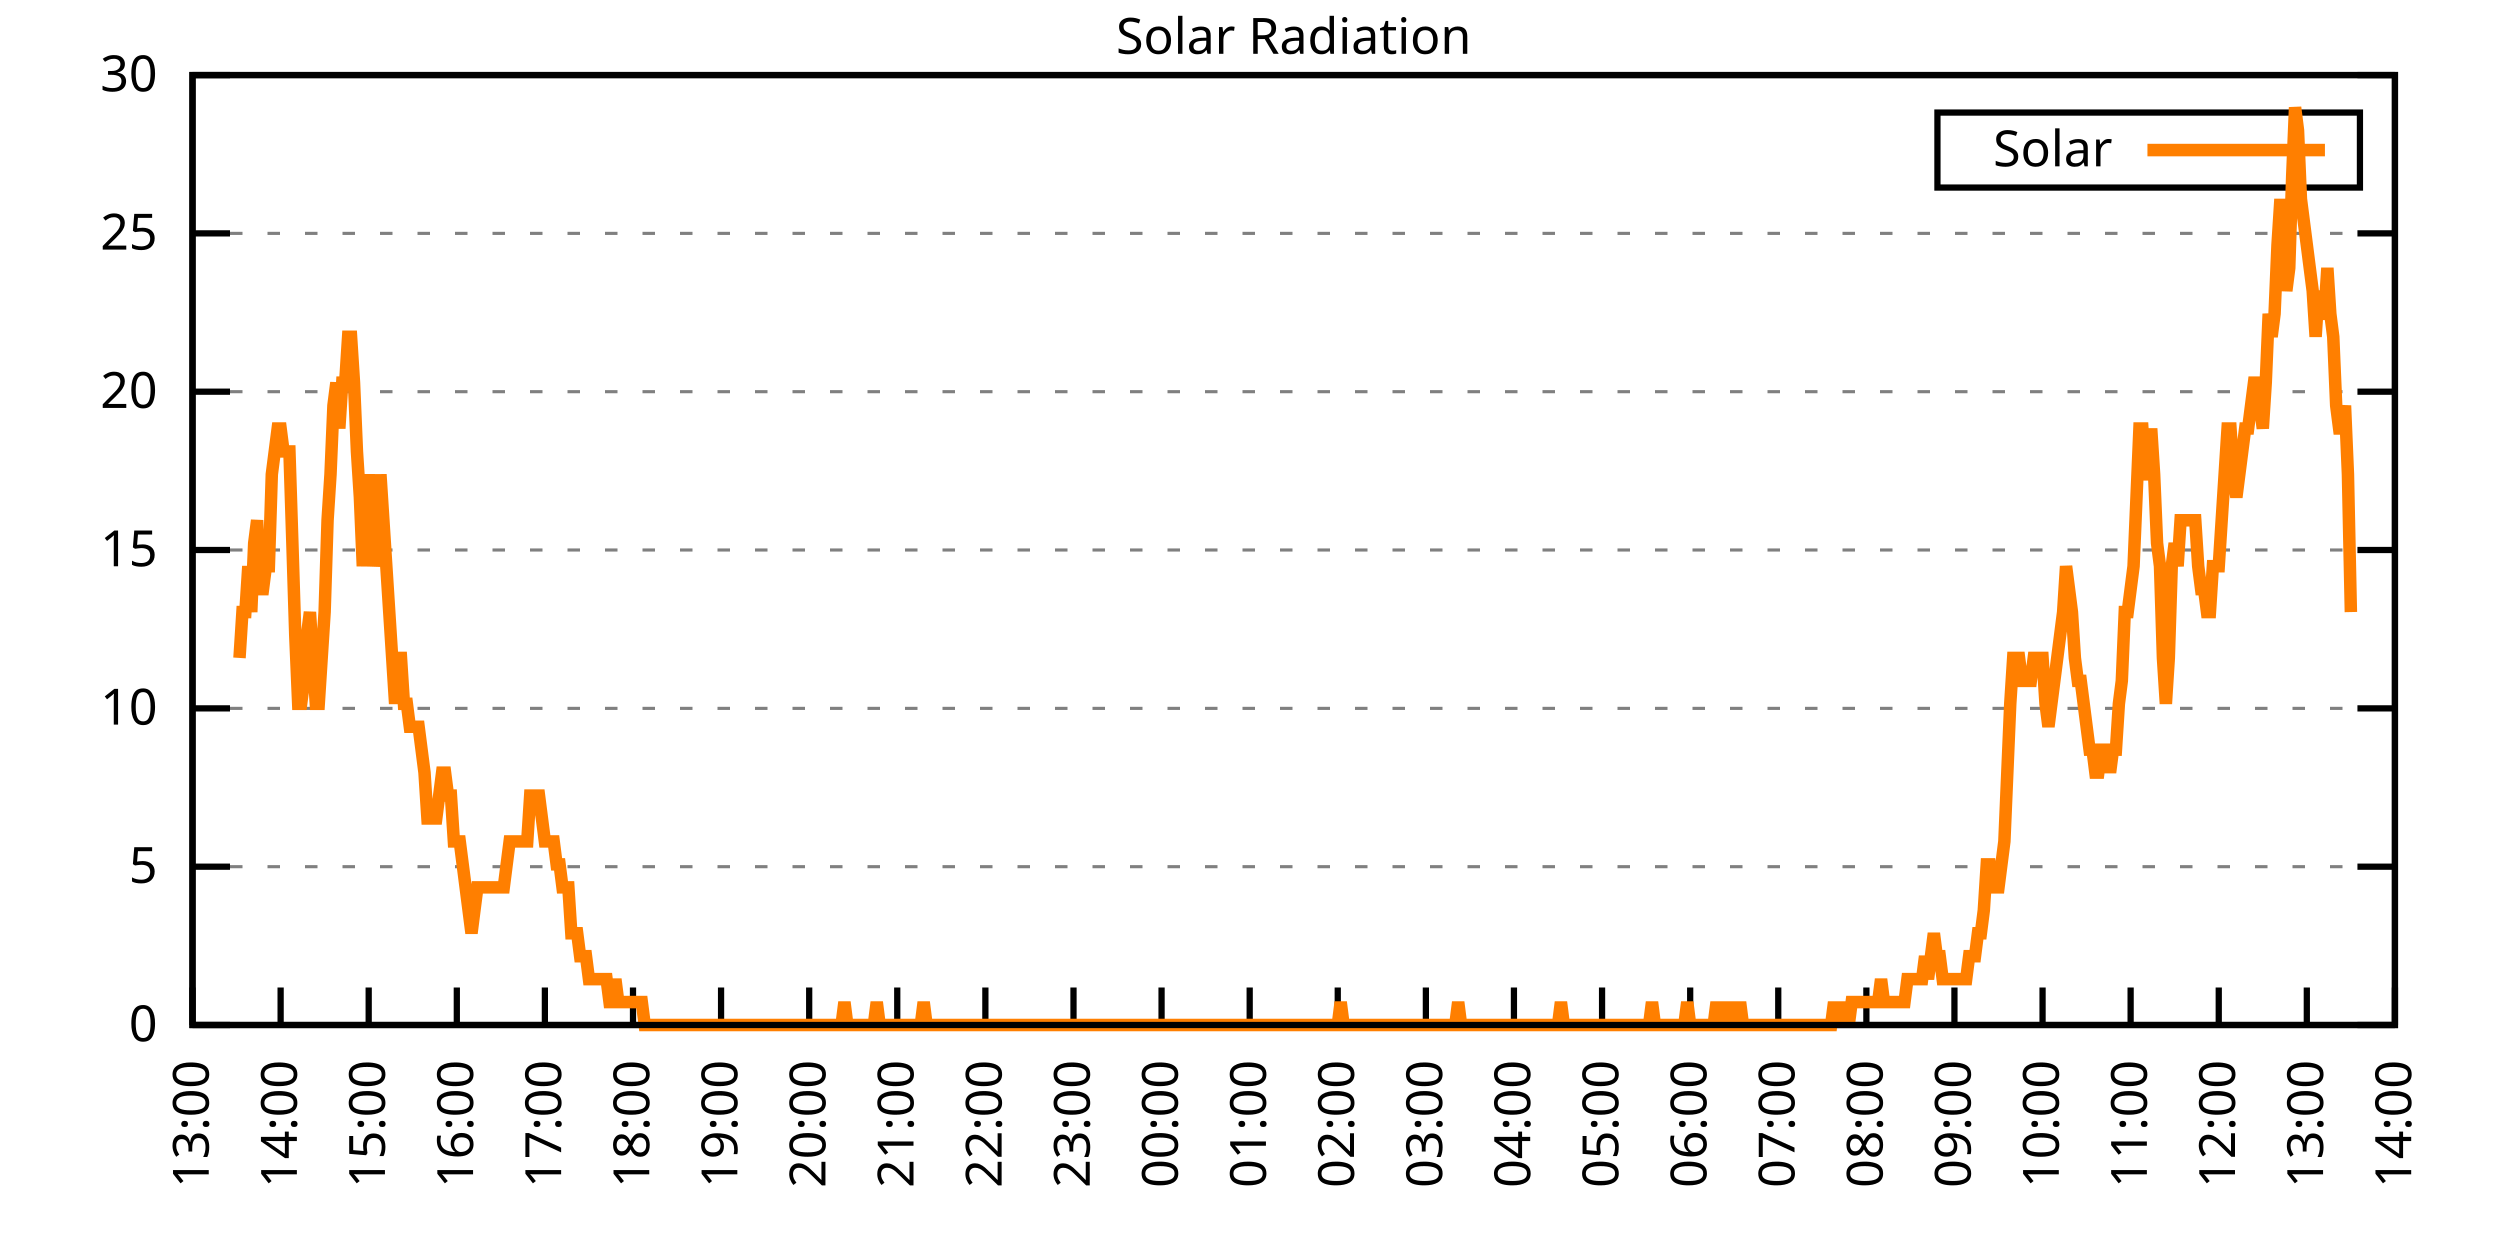
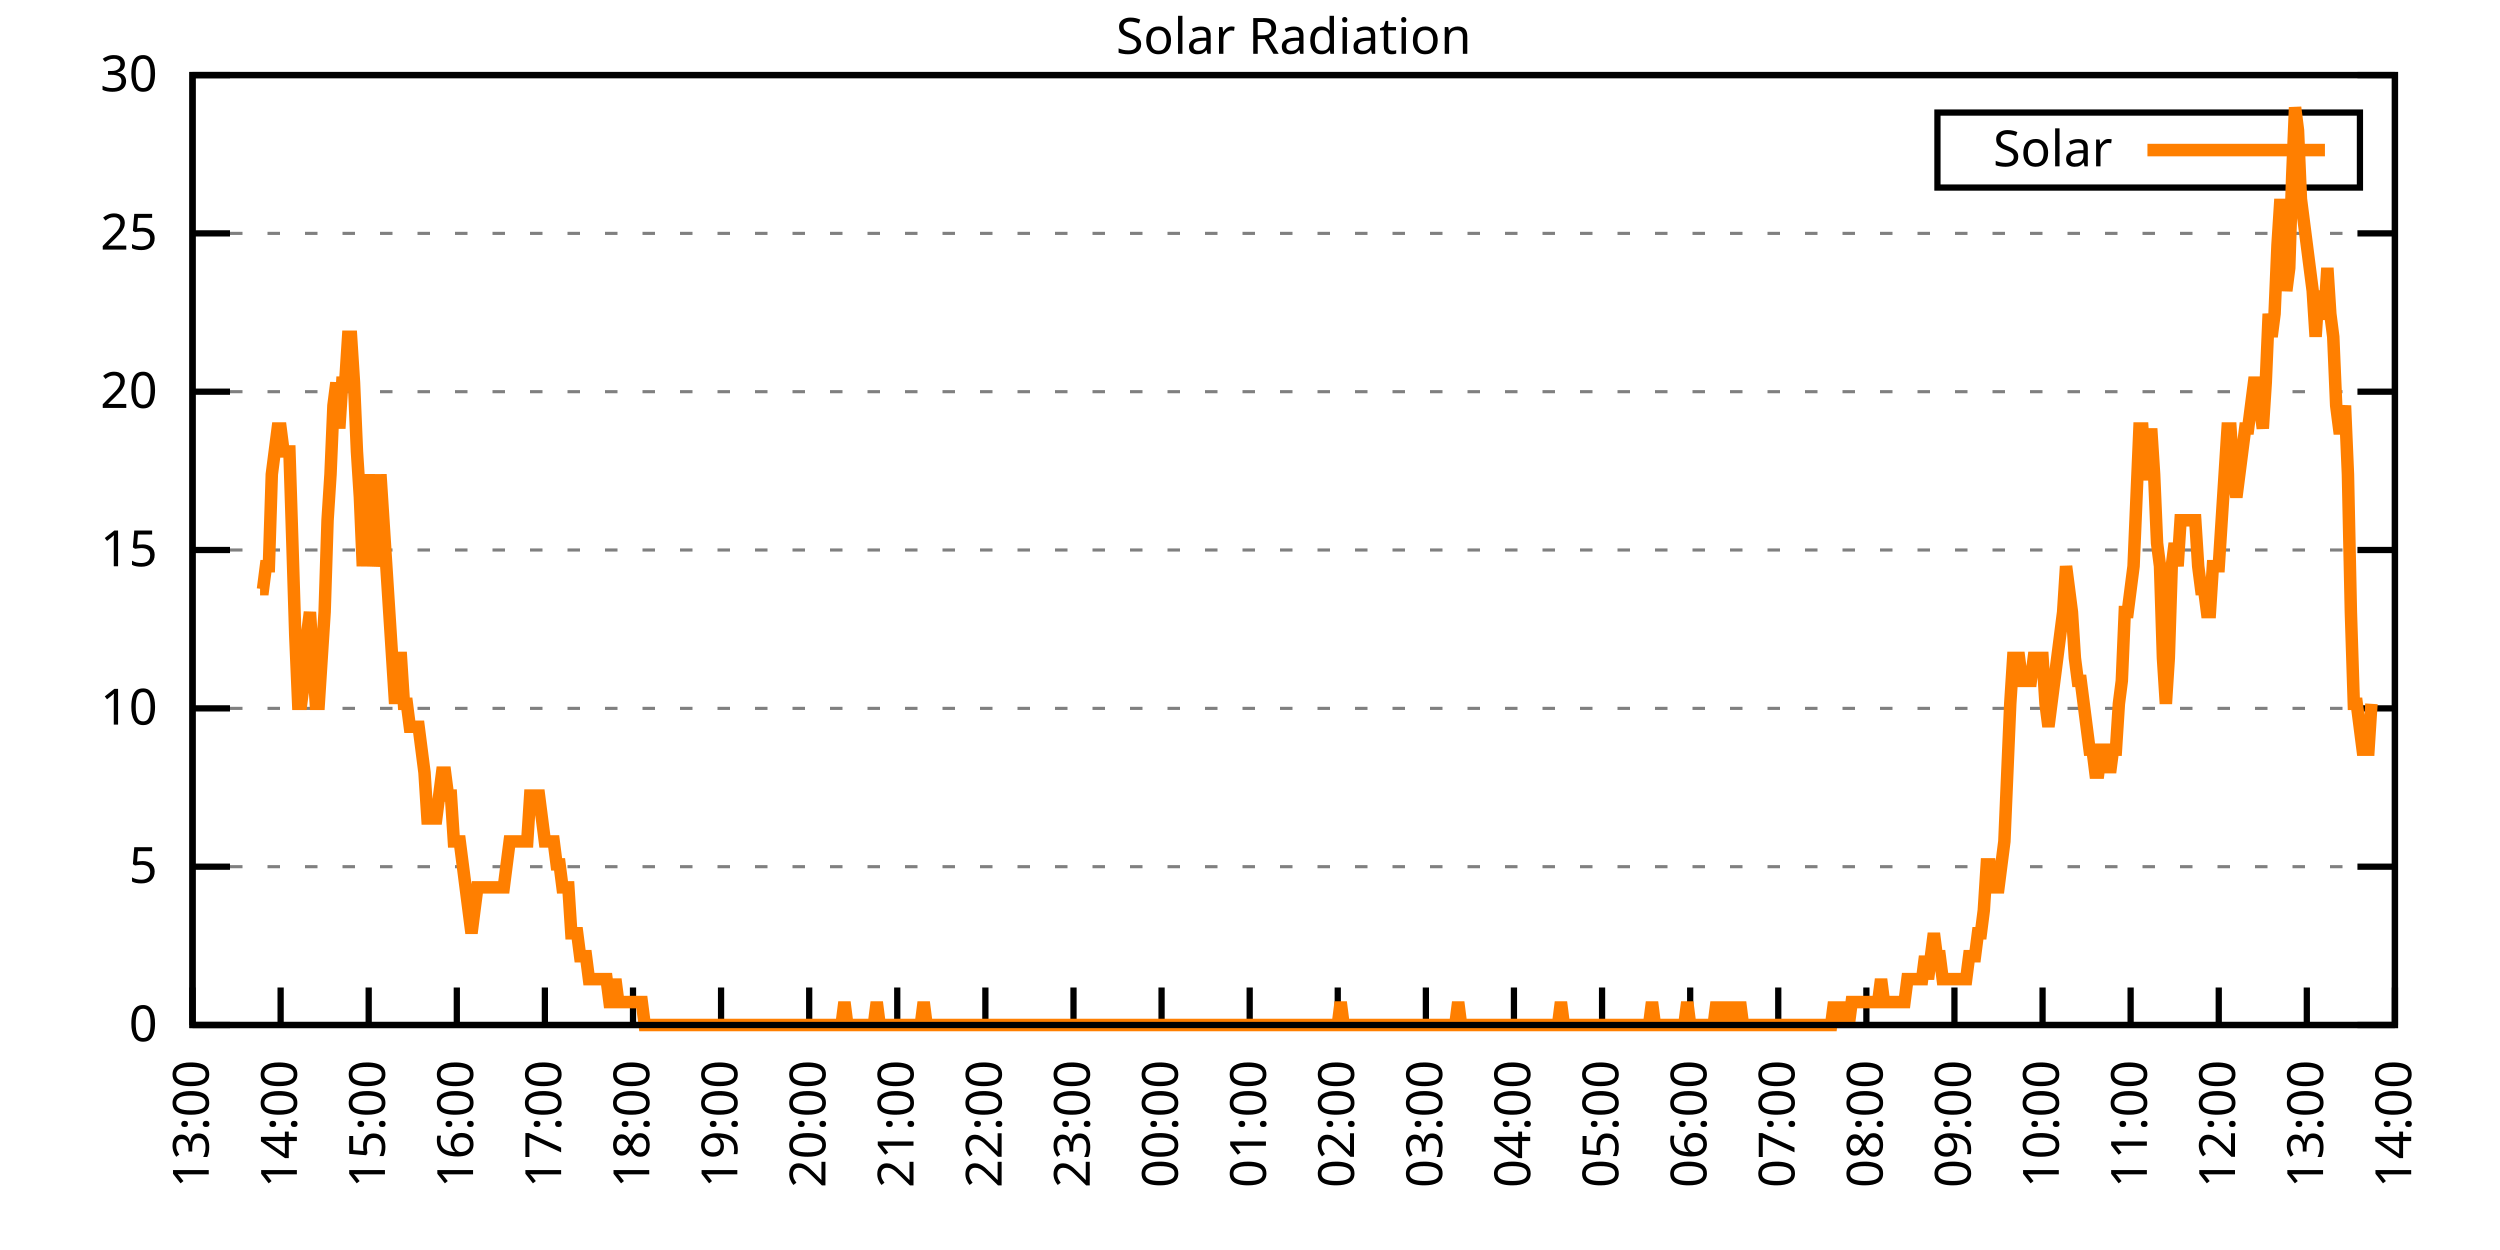
<svg xmlns="http://www.w3.org/2000/svg" xmlns:xlink="http://www.w3.org/1999/xlink" width="400" height="200" viewBox="0 0 400 200">
  <g id="gnuplot_canvas">
    <rect x="0" y="0" width="400" height="200" fill="none" />
    <defs>
      <circle id="gpDot" r="0.5" stroke-width="0.5" stroke="currentColor" />
      <path id="gpPt0" stroke-width="0.333" stroke="currentColor" d="M-1,0 h2 M0,-1 v2" />
      <path id="gpPt1" stroke-width="0.333" stroke="currentColor" d="M-1,-1 L1,1 M1,-1 L-1,1" />
      <path id="gpPt2" stroke-width="0.333" stroke="currentColor" d="M-1,0 L1,0 M0,-1 L0,1 M-1,-1 L1,1 M-1,1 L1,-1" />
      <rect id="gpPt3" stroke-width="0.333" stroke="currentColor" x="-1" y="-1" width="2" height="2" />
      <rect id="gpPt4" stroke-width="0.333" stroke="currentColor" fill="currentColor" x="-1" y="-1" width="2" height="2" />
      <circle id="gpPt5" stroke-width="0.333" stroke="currentColor" cx="0" cy="0" r="1" />
      <use xlink:href="#gpPt5" id="gpPt6" fill="currentColor" stroke="none" />
      <path id="gpPt7" stroke-width="0.333" stroke="currentColor" d="M0,-1.33 L-1.33,0.67 L1.33,0.67 z" />
      <use xlink:href="#gpPt7" id="gpPt8" fill="currentColor" stroke="none" />
      <use xlink:href="#gpPt7" id="gpPt9" stroke="currentColor" transform="rotate(180)" />
      <use xlink:href="#gpPt9" id="gpPt10" fill="currentColor" stroke="none" />
      <use xlink:href="#gpPt3" id="gpPt11" stroke="currentColor" transform="rotate(45)" />
      <use xlink:href="#gpPt11" id="gpPt12" fill="currentColor" stroke="none" />
      <path id="gpPt13" stroke-width="0.333" stroke="currentColor" d="M0,1.330 L1.265,0.411 L0.782,-1.067 L-0.782,-1.076 L-1.265,0.411 z" />
      <use xlink:href="#gpPt13" id="gpPt14" fill="currentColor" stroke="none" />
      <filter id="textbox" filterUnits="objectBoundingBox" x="0" y="0" height="1" width="1">
        <feFlood flood-color="white" flood-opacity="1" result="bgnd" />
        <feComposite in="SourceGraphic" in2="bgnd" operator="atop" />
      </filter>
      <filter id="greybox" filterUnits="objectBoundingBox" x="0" y="0" height="1" width="1">
        <feFlood flood-color="lightgrey" flood-opacity="1" result="grey" />
        <feComposite in="SourceGraphic" in2="grey" operator="atop" />
      </filter>
    </defs>
    <g fill="none" color="white" stroke="currentColor" stroke-width="1.00" stroke-linecap="butt" stroke-linejoin="miter">
</g>
    <g fill="none" color="black" stroke="currentColor" stroke-width="1.00" stroke-linecap="butt" stroke-linejoin="miter">
      <g stroke="none" shape-rendering="crispEdges">
        <polygon fill="rgb(255, 255, 255)" points="30.80,164.00 383.18,164.00 383.18,12.02 30.80,12.02 " />
      </g>
    </g>
    <g fill="none" color="black" stroke="currentColor" stroke-width="1.00" stroke-linecap="butt" stroke-linejoin="miter">
</g>
    <g fill="none" color="black" stroke="black" stroke-width="0.50" stroke-linecap="butt" stroke-linejoin="miter">
</g>
    <g fill="none" color="gray" stroke="currentColor" stroke-width="0.50" stroke-linecap="butt" stroke-linejoin="miter">
      <path stroke="gray" stroke-dasharray="2,4" class="gridline" d="M30.80,164.00 L383.19,164.00  " />
    </g>
    <g fill="none" color="gray" stroke="gray" stroke-width="1.00" stroke-linecap="butt" stroke-linejoin="miter">
</g>
    <g fill="none" color="black" stroke="currentColor" stroke-width="1.00" stroke-linecap="butt" stroke-linejoin="miter">
      <path stroke="black" d="M30.80,164.00 L36.80,164.00 M383.19,164.00 L377.19,164.00  " />
      <g transform="translate(25.20,166.60)" stroke="none" fill="black" font-family="Sans" font-size="8.00" text-anchor="end">
        <text>
          <tspan font-family="Sans"> 0</tspan>
        </text>
      </g>
    </g>
    <g fill="none" color="black" stroke="currentColor" stroke-width="1.00" stroke-linecap="butt" stroke-linejoin="miter">
</g>
    <g fill="none" color="black" stroke="black" stroke-width="0.50" stroke-linecap="butt" stroke-linejoin="miter">
</g>
    <g fill="none" color="gray" stroke="currentColor" stroke-width="0.50" stroke-linecap="butt" stroke-linejoin="miter">
      <path stroke="gray" stroke-dasharray="2,4" class="gridline" d="M30.80,138.67 L383.19,138.67  " />
    </g>
    <g fill="none" color="gray" stroke="gray" stroke-width="1.00" stroke-linecap="butt" stroke-linejoin="miter">
</g>
    <g fill="none" color="black" stroke="currentColor" stroke-width="1.00" stroke-linecap="butt" stroke-linejoin="miter">
      <path stroke="black" d="M30.80,138.67 L36.80,138.67 M383.19,138.67 L377.19,138.67  " />
      <g transform="translate(25.20,141.27)" stroke="none" fill="black" font-family="Sans" font-size="8.00" text-anchor="end">
        <text>
          <tspan font-family="Sans"> 5</tspan>
        </text>
      </g>
    </g>
    <g fill="none" color="black" stroke="currentColor" stroke-width="1.00" stroke-linecap="butt" stroke-linejoin="miter">
</g>
    <g fill="none" color="black" stroke="black" stroke-width="0.50" stroke-linecap="butt" stroke-linejoin="miter">
</g>
    <g fill="none" color="gray" stroke="currentColor" stroke-width="0.50" stroke-linecap="butt" stroke-linejoin="miter">
      <path stroke="gray" stroke-dasharray="2,4" class="gridline" d="M30.80,113.34 L383.19,113.34  " />
    </g>
    <g fill="none" color="gray" stroke="gray" stroke-width="1.00" stroke-linecap="butt" stroke-linejoin="miter">
</g>
    <g fill="none" color="black" stroke="currentColor" stroke-width="1.00" stroke-linecap="butt" stroke-linejoin="miter">
      <path stroke="black" d="M30.80,113.34 L36.80,113.34 M383.19,113.34 L377.19,113.34  " />
      <g transform="translate(25.20,115.94)" stroke="none" fill="black" font-family="Sans" font-size="8.00" text-anchor="end">
        <text>
          <tspan font-family="Sans"> 10</tspan>
        </text>
      </g>
    </g>
    <g fill="none" color="black" stroke="currentColor" stroke-width="1.00" stroke-linecap="butt" stroke-linejoin="miter">
</g>
    <g fill="none" color="black" stroke="black" stroke-width="0.50" stroke-linecap="butt" stroke-linejoin="miter">
</g>
    <g fill="none" color="gray" stroke="currentColor" stroke-width="0.50" stroke-linecap="butt" stroke-linejoin="miter">
      <path stroke="gray" stroke-dasharray="2,4" class="gridline" d="M30.80,88.00 L383.19,88.00  " />
    </g>
    <g fill="none" color="gray" stroke="gray" stroke-width="1.00" stroke-linecap="butt" stroke-linejoin="miter">
</g>
    <g fill="none" color="black" stroke="currentColor" stroke-width="1.00" stroke-linecap="butt" stroke-linejoin="miter">
      <path stroke="black" d="M30.80,88.00 L36.80,88.00 M383.19,88.00 L377.19,88.00  " />
      <g transform="translate(25.20,90.60)" stroke="none" fill="black" font-family="Sans" font-size="8.00" text-anchor="end">
        <text>
          <tspan font-family="Sans"> 15</tspan>
        </text>
      </g>
    </g>
    <g fill="none" color="black" stroke="currentColor" stroke-width="1.00" stroke-linecap="butt" stroke-linejoin="miter">
</g>
    <g fill="none" color="black" stroke="black" stroke-width="0.50" stroke-linecap="butt" stroke-linejoin="miter">
</g>
    <g fill="none" color="gray" stroke="currentColor" stroke-width="0.50" stroke-linecap="butt" stroke-linejoin="miter">
      <path stroke="gray" stroke-dasharray="2,4" class="gridline" d="M30.80,62.67 L383.19,62.67  " />
    </g>
    <g fill="none" color="gray" stroke="gray" stroke-width="1.00" stroke-linecap="butt" stroke-linejoin="miter">
</g>
    <g fill="none" color="black" stroke="currentColor" stroke-width="1.00" stroke-linecap="butt" stroke-linejoin="miter">
      <path stroke="black" d="M30.80,62.67 L36.80,62.67 M383.19,62.67 L377.19,62.67  " />
      <g transform="translate(25.20,65.27)" stroke="none" fill="black" font-family="Sans" font-size="8.00" text-anchor="end">
        <text>
          <tspan font-family="Sans"> 20</tspan>
        </text>
      </g>
    </g>
    <g fill="none" color="black" stroke="currentColor" stroke-width="1.00" stroke-linecap="butt" stroke-linejoin="miter">
</g>
    <g fill="none" color="black" stroke="black" stroke-width="0.50" stroke-linecap="butt" stroke-linejoin="miter">
</g>
    <g fill="none" color="gray" stroke="currentColor" stroke-width="0.50" stroke-linecap="butt" stroke-linejoin="miter">
      <path stroke="gray" stroke-dasharray="2,4" class="gridline" d="M30.80,37.34 L383.19,37.34  " />
    </g>
    <g fill="none" color="gray" stroke="gray" stroke-width="1.00" stroke-linecap="butt" stroke-linejoin="miter">
</g>
    <g fill="none" color="black" stroke="currentColor" stroke-width="1.00" stroke-linecap="butt" stroke-linejoin="miter">
      <path stroke="black" d="M30.80,37.34 L36.80,37.34 M383.19,37.34 L377.19,37.34  " />
      <g transform="translate(25.20,39.94)" stroke="none" fill="black" font-family="Sans" font-size="8.00" text-anchor="end">
        <text>
          <tspan font-family="Sans"> 25</tspan>
        </text>
      </g>
    </g>
    <g fill="none" color="black" stroke="currentColor" stroke-width="1.00" stroke-linecap="butt" stroke-linejoin="miter">
</g>
    <g fill="none" color="black" stroke="black" stroke-width="0.50" stroke-linecap="butt" stroke-linejoin="miter">
</g>
    <g fill="none" color="gray" stroke="currentColor" stroke-width="0.50" stroke-linecap="butt" stroke-linejoin="miter">
      <path stroke="gray" stroke-dasharray="2,4" class="gridline" d="M30.80,12.01 L383.19,12.01  " />
    </g>
    <g fill="none" color="gray" stroke="gray" stroke-width="1.00" stroke-linecap="butt" stroke-linejoin="miter">
</g>
    <g fill="none" color="black" stroke="currentColor" stroke-width="1.00" stroke-linecap="butt" stroke-linejoin="miter">
      <path stroke="black" d="M30.80,12.01 L36.80,12.01 M383.19,12.01 L377.19,12.01  " />
      <g transform="translate(25.20,14.61)" stroke="none" fill="black" font-family="Sans" font-size="8.00" text-anchor="end">
        <text>
          <tspan font-family="Sans"> 30</tspan>
        </text>
      </g>
    </g>
    <g fill="none" color="black" stroke="currentColor" stroke-width="1.00" stroke-linecap="butt" stroke-linejoin="miter">
      <path stroke="black" d="M30.80,164.00 L30.80,158.00  " />
      <g transform="translate(33.40,169.60) rotate(270.00)" stroke="none" fill="black" font-family="Sans" font-size="8.00" text-anchor="end">
        <text>
          <tspan font-family="Sans">13:00</tspan>
        </text>
      </g>
    </g>
    <g fill="none" color="black" stroke="currentColor" stroke-width="1.00" stroke-linecap="butt" stroke-linejoin="miter">
      <path stroke="black" d="M44.90,164.00 L44.90,158.00  " />
      <g transform="translate(47.50,169.60) rotate(270.00)" stroke="none" fill="black" font-family="Sans" font-size="8.00" text-anchor="end">
        <text>
          <tspan font-family="Sans">14:00</tspan>
        </text>
      </g>
    </g>
    <g fill="none" color="black" stroke="currentColor" stroke-width="1.00" stroke-linecap="butt" stroke-linejoin="miter">
      <path stroke="black" d="M58.99,164.00 L58.99,158.00  " />
      <g transform="translate(61.59,169.60) rotate(270.00)" stroke="none" fill="black" font-family="Sans" font-size="8.00" text-anchor="end">
        <text>
          <tspan font-family="Sans">15:00</tspan>
        </text>
      </g>
    </g>
    <g fill="none" color="black" stroke="currentColor" stroke-width="1.00" stroke-linecap="butt" stroke-linejoin="miter">
      <path stroke="black" d="M73.09,164.00 L73.09,158.00  " />
      <g transform="translate(75.69,169.60) rotate(270.00)" stroke="none" fill="black" font-family="Sans" font-size="8.00" text-anchor="end">
        <text>
          <tspan font-family="Sans">16:00</tspan>
        </text>
      </g>
    </g>
    <g fill="none" color="black" stroke="currentColor" stroke-width="1.00" stroke-linecap="butt" stroke-linejoin="miter">
      <path stroke="black" d="M87.18,164.00 L87.18,158.00  " />
      <g transform="translate(89.78,169.60) rotate(270.00)" stroke="none" fill="black" font-family="Sans" font-size="8.00" text-anchor="end">
        <text>
          <tspan font-family="Sans">17:00</tspan>
        </text>
      </g>
    </g>
    <g fill="none" color="black" stroke="currentColor" stroke-width="1.00" stroke-linecap="butt" stroke-linejoin="miter">
      <path stroke="black" d="M101.28,164.00 L101.28,158.00  " />
      <g transform="translate(103.88,169.60) rotate(270.00)" stroke="none" fill="black" font-family="Sans" font-size="8.00" text-anchor="end">
        <text>
          <tspan font-family="Sans">18:00</tspan>
        </text>
      </g>
    </g>
    <g fill="none" color="black" stroke="currentColor" stroke-width="1.00" stroke-linecap="butt" stroke-linejoin="miter">
      <path stroke="black" d="M115.37,164.00 L115.37,158.00  " />
      <g transform="translate(117.97,169.60) rotate(270.00)" stroke="none" fill="black" font-family="Sans" font-size="8.00" text-anchor="end">
        <text>
          <tspan font-family="Sans">19:00</tspan>
        </text>
      </g>
    </g>
    <g fill="none" color="black" stroke="currentColor" stroke-width="1.00" stroke-linecap="butt" stroke-linejoin="miter">
      <path stroke="black" d="M129.47,164.00 L129.47,158.00  " />
      <g transform="translate(132.07,169.60) rotate(270.00)" stroke="none" fill="black" font-family="Sans" font-size="8.00" text-anchor="end">
        <text>
          <tspan font-family="Sans">20:00</tspan>
        </text>
      </g>
    </g>
    <g fill="none" color="black" stroke="currentColor" stroke-width="1.00" stroke-linecap="butt" stroke-linejoin="miter">
      <path stroke="black" d="M143.56,164.00 L143.56,158.00  " />
      <g transform="translate(146.16,169.60) rotate(270.00)" stroke="none" fill="black" font-family="Sans" font-size="8.00" text-anchor="end">
        <text>
          <tspan font-family="Sans">21:00</tspan>
        </text>
      </g>
    </g>
    <g fill="none" color="black" stroke="currentColor" stroke-width="1.00" stroke-linecap="butt" stroke-linejoin="miter">
      <path stroke="black" d="M157.66,164.00 L157.66,158.00  " />
      <g transform="translate(160.26,169.60) rotate(270.00)" stroke="none" fill="black" font-family="Sans" font-size="8.00" text-anchor="end">
        <text>
          <tspan font-family="Sans">22:00</tspan>
        </text>
      </g>
    </g>
    <g fill="none" color="black" stroke="currentColor" stroke-width="1.00" stroke-linecap="butt" stroke-linejoin="miter">
      <path stroke="black" d="M171.76,164.00 L171.76,158.00  " />
      <g transform="translate(174.36,169.60) rotate(270.00)" stroke="none" fill="black" font-family="Sans" font-size="8.00" text-anchor="end">
        <text>
          <tspan font-family="Sans">23:00</tspan>
        </text>
      </g>
    </g>
    <g fill="none" color="black" stroke="currentColor" stroke-width="1.00" stroke-linecap="butt" stroke-linejoin="miter">
      <path stroke="black" d="M185.85,164.00 L185.85,158.00  " />
      <g transform="translate(188.45,169.60) rotate(270.00)" stroke="none" fill="black" font-family="Sans" font-size="8.00" text-anchor="end">
        <text>
          <tspan font-family="Sans">00:00</tspan>
        </text>
      </g>
    </g>
    <g fill="none" color="black" stroke="currentColor" stroke-width="1.00" stroke-linecap="butt" stroke-linejoin="miter">
      <path stroke="black" d="M199.95,164.00 L199.95,158.00  " />
      <g transform="translate(202.55,169.60) rotate(270.00)" stroke="none" fill="black" font-family="Sans" font-size="8.00" text-anchor="end">
        <text>
          <tspan font-family="Sans">01:00</tspan>
        </text>
      </g>
    </g>
    <g fill="none" color="black" stroke="currentColor" stroke-width="1.00" stroke-linecap="butt" stroke-linejoin="miter">
      <path stroke="black" d="M214.04,164.00 L214.04,158.00  " />
      <g transform="translate(216.64,169.60) rotate(270.00)" stroke="none" fill="black" font-family="Sans" font-size="8.00" text-anchor="end">
        <text>
          <tspan font-family="Sans">02:00</tspan>
        </text>
      </g>
    </g>
    <g fill="none" color="black" stroke="currentColor" stroke-width="1.00" stroke-linecap="butt" stroke-linejoin="miter">
      <path stroke="black" d="M228.14,164.00 L228.14,158.00  " />
      <g transform="translate(230.74,169.60) rotate(270.00)" stroke="none" fill="black" font-family="Sans" font-size="8.00" text-anchor="end">
        <text>
          <tspan font-family="Sans">03:00</tspan>
        </text>
      </g>
    </g>
    <g fill="none" color="black" stroke="currentColor" stroke-width="1.00" stroke-linecap="butt" stroke-linejoin="miter">
      <path stroke="black" d="M242.23,164.00 L242.23,158.00  " />
      <g transform="translate(244.83,169.60) rotate(270.00)" stroke="none" fill="black" font-family="Sans" font-size="8.00" text-anchor="end">
        <text>
          <tspan font-family="Sans">04:00</tspan>
        </text>
      </g>
    </g>
    <g fill="none" color="black" stroke="currentColor" stroke-width="1.00" stroke-linecap="butt" stroke-linejoin="miter">
      <path stroke="black" d="M256.33,164.00 L256.33,158.00  " />
      <g transform="translate(258.93,169.60) rotate(270.00)" stroke="none" fill="black" font-family="Sans" font-size="8.00" text-anchor="end">
        <text>
          <tspan font-family="Sans">05:00</tspan>
        </text>
      </g>
    </g>
    <g fill="none" color="black" stroke="currentColor" stroke-width="1.00" stroke-linecap="butt" stroke-linejoin="miter">
      <path stroke="black" d="M270.43,164.00 L270.43,158.00  " />
      <g transform="translate(273.03,169.60) rotate(270.00)" stroke="none" fill="black" font-family="Sans" font-size="8.00" text-anchor="end">
        <text>
          <tspan font-family="Sans">06:00</tspan>
        </text>
      </g>
    </g>
    <g fill="none" color="black" stroke="currentColor" stroke-width="1.00" stroke-linecap="butt" stroke-linejoin="miter">
      <path stroke="black" d="M284.52,164.00 L284.52,158.00  " />
      <g transform="translate(287.12,169.60) rotate(270.00)" stroke="none" fill="black" font-family="Sans" font-size="8.00" text-anchor="end">
        <text>
          <tspan font-family="Sans">07:00</tspan>
        </text>
      </g>
    </g>
    <g fill="none" color="black" stroke="currentColor" stroke-width="1.00" stroke-linecap="butt" stroke-linejoin="miter">
      <path stroke="black" d="M298.62,164.00 L298.62,158.00  " />
      <g transform="translate(301.22,169.60) rotate(270.00)" stroke="none" fill="black" font-family="Sans" font-size="8.00" text-anchor="end">
        <text>
          <tspan font-family="Sans">08:00</tspan>
        </text>
      </g>
    </g>
    <g fill="none" color="black" stroke="currentColor" stroke-width="1.00" stroke-linecap="butt" stroke-linejoin="miter">
      <path stroke="black" d="M312.71,164.00 L312.71,158.00  " />
      <g transform="translate(315.31,169.60) rotate(270.00)" stroke="none" fill="black" font-family="Sans" font-size="8.00" text-anchor="end">
        <text>
          <tspan font-family="Sans">09:00</tspan>
        </text>
      </g>
    </g>
    <g fill="none" color="black" stroke="currentColor" stroke-width="1.00" stroke-linecap="butt" stroke-linejoin="miter">
      <path stroke="black" d="M326.81,164.00 L326.81,158.00  " />
      <g transform="translate(329.41,169.60) rotate(270.00)" stroke="none" fill="black" font-family="Sans" font-size="8.00" text-anchor="end">
        <text>
          <tspan font-family="Sans">10:00</tspan>
        </text>
      </g>
    </g>
    <g fill="none" color="black" stroke="currentColor" stroke-width="1.00" stroke-linecap="butt" stroke-linejoin="miter">
      <path stroke="black" d="M340.90,164.00 L340.90,158.00  " />
      <g transform="translate(343.50,169.60) rotate(270.00)" stroke="none" fill="black" font-family="Sans" font-size="8.00" text-anchor="end">
        <text>
          <tspan font-family="Sans">11:00</tspan>
        </text>
      </g>
    </g>
    <g fill="none" color="black" stroke="currentColor" stroke-width="1.00" stroke-linecap="butt" stroke-linejoin="miter">
      <path stroke="black" d="M355.00,164.00 L355.00,158.00  " />
      <g transform="translate(357.60,169.60) rotate(270.00)" stroke="none" fill="black" font-family="Sans" font-size="8.00" text-anchor="end">
        <text>
          <tspan font-family="Sans">12:00</tspan>
        </text>
      </g>
    </g>
    <g fill="none" color="black" stroke="currentColor" stroke-width="1.00" stroke-linecap="butt" stroke-linejoin="miter">
      <path stroke="black" d="M369.09,164.00 L369.09,158.00  " />
      <g transform="translate(371.69,169.60) rotate(270.00)" stroke="none" fill="black" font-family="Sans" font-size="8.00" text-anchor="end">
        <text>
          <tspan font-family="Sans">13:00</tspan>
        </text>
      </g>
    </g>
    <g fill="none" color="black" stroke="currentColor" stroke-width="1.00" stroke-linecap="butt" stroke-linejoin="miter">
      <path stroke="black" d="M383.19,164.00 L383.19,158.00  " />
      <g transform="translate(385.79,169.60) rotate(270.00)" stroke="none" fill="black" font-family="Sans" font-size="8.00" text-anchor="end">
        <text>
          <tspan font-family="Sans">14:00</tspan>
        </text>
      </g>
    </g>
    <g fill="none" color="black" stroke="currentColor" stroke-width="1.00" stroke-linecap="butt" stroke-linejoin="miter">
</g>
    <g fill="none" color="black" stroke="currentColor" stroke-width="1.00" stroke-linecap="butt" stroke-linejoin="miter">
      <path stroke="black" d="M30.80,12.01 L30.80,164.00 L383.19,164.00 L383.19,12.01 L30.80,12.01 Z  " />
    </g>
    <g fill="none" color="black" stroke="currentColor" stroke-width="1.00" stroke-linecap="butt" stroke-linejoin="miter">
</g>
    <g fill="none" color="black" stroke="currentColor" stroke-width="1.00" stroke-linecap="butt" stroke-linejoin="miter">
      <path stroke="black" d="M309.99,30.01 L309.99,18.01 L377.59,18.01 L377.59,30.01 L309.99,30.01 Z  " />
    </g>
    <g id="Solar_Radiation_plot_1">
      <g fill="none" color="white" stroke="black" stroke-width="2.00" stroke-linecap="butt" stroke-linejoin="miter">
</g>
      <g fill="none" color="black" stroke="currentColor" stroke-width="2.00" stroke-linecap="butt" stroke-linejoin="miter">
        <g transform="translate(337.99,26.61)" stroke="none" fill="black" font-family="Sans" font-size="8.00" text-anchor="end">
          <text>
            <tspan font-family="Sans">Solar</tspan>
          </text>
        </g>
      </g>
      <g fill="none" color="black" stroke="currentColor" stroke-width="2.00" stroke-linecap="butt" stroke-linejoin="miter">
-         <path stroke="rgb(255, 127,   0)" d="M343.59,24.01 L371.99,24.01 M38.32,105.27 L38.79,97.93 L39.26,97.93 L39.73,90.59 L40.20,97.93 L40.67,86.91   L41.14,83.24 L41.61,94.26 L42.08,94.26 L42.55,90.59 L43.02,90.59 L43.49,75.90 L43.96,72.23 L44.43,68.56   L44.90,68.56 L45.37,72.23 L45.84,72.23 L46.31,72.23 L46.78,86.91 L47.24,101.60 L47.71,112.61 L48.18,112.61   L48.65,108.94 L49.12,101.60 L49.59,97.93 L50.06,105.27 L50.53,112.61 L51.00,112.61 L51.47,105.27 L51.94,97.93   L52.41,83.24 L52.88,75.90 L53.35,64.89 L53.82,61.22 L54.29,68.56 L54.76,61.22 L55.23,61.22 L55.70,53.88   L56.17,53.88 L56.64,61.22 L57.11,72.23 L57.58,79.57 L58.05,90.59 L58.52,83.24 L58.99,75.90 L59.46,83.24   L59.93,90.59 L60.40,86.91 L60.87,75.90 L61.34,83.24 L61.81,90.59 L62.28,97.93 L62.75,105.27 L63.22,112.61   L63.69,105.27 L64.16,105.27 L64.63,112.61 L65.10,112.61 L65.57,116.28 L66.04,116.28 L66.51,116.28 L66.98,116.28   L67.45,119.95 L67.92,123.62 L68.39,130.96 L68.86,130.96 L69.33,130.96 L69.80,130.96 L70.27,127.29 L70.74,123.62   L71.21,123.62 L71.68,127.29 L72.15,127.29 L72.62,134.63 L73.09,134.63 L73.56,134.63 L74.03,138.30 L74.50,141.98   L74.97,145.65 L75.44,149.32 L75.91,145.65 L76.38,141.98 L76.85,141.98 L77.32,141.98 L77.79,141.98 L78.26,141.98   L78.73,141.98 L79.19,141.98 L79.66,141.98 L80.13,141.98 L80.60,141.98 L81.07,138.30 L81.54,134.63 L82.01,134.63   L82.48,134.63 L82.95,134.63 L83.42,134.63 L83.89,134.63 L84.36,134.63 L84.83,127.29 L85.30,127.29 L85.77,127.29   L86.24,127.29 L86.71,130.96 L87.18,134.63 L87.65,134.63 L88.12,134.63 L88.59,134.63 L89.06,138.30 L89.53,138.30   L90.00,141.98 L90.47,141.98 L90.94,141.98 L91.41,149.32 L91.88,149.32 L92.35,149.32 L92.82,152.99 L93.29,152.99   L93.76,152.99 L94.23,156.66 L94.70,156.66 L95.17,156.66 L95.64,156.66 L96.11,156.66 L96.58,156.66 L97.05,156.66   L97.52,160.33 L97.99,160.33 L98.46,156.66 L98.93,160.33 L99.40,160.33 L99.87,160.33 L100.34,160.33 L100.81,160.33   L101.28,160.33 L101.75,160.33 L102.22,160.33 L102.69,160.33 L103.16,164.00 L103.63,164.00 L104.10,164.00 L104.57,164.00   L105.04,164.00 L105.51,164.00 L105.98,164.00 L106.45,164.00 L106.92,164.00 L107.39,164.00 L107.86,164.00 L108.33,164.00   L108.80,164.00 L109.27,164.00 L109.74,164.00 L110.21,164.00 L110.68,164.00 L111.14,164.00 L111.61,164.00 L112.08,164.00   L112.55,164.00 L113.02,164.00 L113.49,164.00 L113.96,164.00 L114.43,164.00 L114.90,164.00 L115.37,164.00 L115.84,164.00   L116.31,164.00 L116.78,164.00 L117.25,164.00 L117.72,164.00 L118.19,164.00 L118.66,164.00 L119.13,164.00 L119.60,164.00   L120.07,164.00 L120.54,164.00 L121.01,164.00 L121.48,164.00 L121.95,164.00 L122.42,164.00 L122.89,164.00 L123.36,164.00   L123.83,164.00 L124.30,164.00 L124.77,164.00 L125.24,164.00 L125.71,164.00 L126.18,164.00 L126.65,164.00 L127.12,164.00   L127.59,164.00 L128.06,164.00 L128.53,164.00 L129.00,164.00 L129.47,164.00 L129.94,164.00 L130.41,164.00 L130.88,164.00   L131.35,164.00 L131.82,164.00 L132.29,164.00 L132.76,164.00 L133.23,164.00 L133.70,164.00 L134.17,164.00 L134.64,164.00   L135.11,160.33 L135.58,164.00 L136.05,164.00 L136.52,164.00 L136.99,164.00 L137.46,164.00 L137.93,164.00 L138.40,164.00   L138.87,164.00 L139.34,164.00 L139.81,164.00 L140.28,160.33 L140.75,164.00 L141.22,164.00 L141.69,164.00 L142.16,164.00   L142.63,164.00 L143.09,164.00 L143.56,164.00 L144.03,164.00 L144.50,164.00 L144.97,164.00 L145.44,164.00 L145.91,164.00   L146.38,164.00 L146.85,164.00 L147.32,164.00 L147.79,160.33 L148.26,164.00 L148.73,164.00 L149.20,164.00 L149.67,164.00   L150.14,164.00 L150.61,164.00 L151.08,164.00 L151.55,164.00 L152.02,164.00 L152.49,164.00 L152.96,164.00 L153.43,164.00   L153.90,164.00 L154.37,164.00 L154.84,164.00 L155.31,164.00 L155.78,164.00 L156.25,164.00 L156.72,164.00 L157.19,164.00   L157.66,164.00 L158.13,164.00 L158.60,164.00 L159.07,164.00 L159.54,164.00 L160.01,164.00 L160.48,164.00 L160.95,164.00   L161.42,164.00 L161.89,164.00 L162.36,164.00 L162.83,164.00 L163.30,164.00 L163.77,164.00 L164.24,164.00 L164.71,164.00   L165.18,164.00 L165.65,164.00 L166.12,164.00 L166.59,164.00 L167.06,164.00 L167.53,164.00 L168.00,164.00 L168.47,164.00   L168.94,164.00 L169.41,164.00 L169.88,164.00 L170.35,164.00 L170.82,164.00 L171.29,164.00 L171.76,164.00 L172.23,164.00   L172.70,164.00 L173.17,164.00 L173.64,164.00 L174.11,164.00 L174.58,164.00 L175.04,164.00 L175.51,164.00 L175.98,164.00   L176.45,164.00 L176.92,164.00 L177.39,164.00 L177.86,164.00 L178.33,164.00 L178.80,164.00 L179.27,164.00 L179.74,164.00   L180.21,164.00 L180.68,164.00 L181.15,164.00 L181.62,164.00 L182.09,164.00 L182.56,164.00 L183.03,164.00 L183.50,164.00   L183.97,164.00 L184.44,164.00 L184.91,164.00 L185.38,164.00 L185.85,164.00 L186.32,164.00 L186.79,164.00 L187.26,164.00   L187.73,164.00 L188.20,164.00 L188.67,164.00 L189.14,164.00 L189.61,164.00 L190.08,164.00 L190.55,164.00 L191.02,164.00   L191.49,164.00 L191.96,164.00 L192.43,164.00 L192.90,164.00 L193.37,164.00 L193.84,164.00 L194.31,164.00 L194.78,164.00   L195.25,164.00 L195.72,164.00 L196.19,164.00 L196.66,164.00 L197.13,164.00 L197.60,164.00 L198.07,164.00 L198.54,164.00   L199.01,164.00 L199.48,164.00 L199.95,164.00 L200.42,164.00 L200.89,164.00 L201.36,164.00 L201.83,164.00 L202.30,164.00   L202.77,164.00 L203.24,164.00 L203.71,164.00 L204.18,164.00 L204.65,164.00 L205.12,164.00 L205.59,164.00 L206.06,164.00   L206.53,164.00 L207.00,164.00 L207.46,164.00 L207.93,164.00 L208.40,164.00 L208.87,164.00 L209.34,164.00 L209.81,164.00   L210.28,164.00 L210.75,164.00 L211.22,164.00 L211.69,164.00 L212.16,164.00 L212.63,164.00 L213.10,164.00 L213.57,164.00   L214.04,164.00 L214.51,160.33 L214.98,164.00 L215.45,164.00 L215.92,164.00 L216.39,164.00 L216.86,164.00 L217.33,164.00   L217.80,164.00 L218.27,164.00 L218.74,164.00 L219.21,164.00 L219.68,164.00 L220.15,164.00 L220.62,164.00 L221.09,164.00   L221.56,164.00 L222.03,164.00 L222.50,164.00 L222.97,164.00 L223.44,164.00 L223.91,164.00 L224.38,164.00 L224.85,164.00   L225.32,164.00 L225.79,164.00 L226.26,164.00 L226.73,164.00 L227.20,164.00 L227.67,164.00 L228.14,164.00 L228.61,164.00   L229.08,164.00 L229.55,164.00 L230.02,164.00 L230.49,164.00 L230.96,164.00 L231.43,164.00 L231.90,164.00 L232.37,164.00   L232.84,164.00 L233.31,160.33 L233.78,164.00 L234.25,164.00 L234.72,164.00 L235.19,164.00 L235.66,164.00 L236.13,164.00   L236.60,164.00 L237.07,164.00 L237.54,164.00 L238.01,164.00 L238.48,164.00 L238.95,164.00 L239.41,164.00 L239.88,164.00   L240.35,164.00 L240.82,164.00 L241.29,164.00 L241.76,164.00 L242.23,164.00 L242.70,164.00 L243.17,164.00 L243.64,164.00   L244.11,164.00 L244.58,164.00 L245.05,164.00 L245.52,164.00 L245.99,164.00 L246.46,164.00 L246.93,164.00 L247.40,164.00   L247.87,164.00 L248.34,164.00 L248.81,164.00 L249.28,164.00 L249.75,160.33 L250.22,164.00 L250.69,164.00 L251.16,164.00   L251.63,164.00 L252.10,164.00 L252.57,164.00 L253.04,164.00 L253.51,164.00 L253.98,164.00 L254.45,164.00 L254.92,164.00   L255.39,164.00 L255.86,164.00 L256.33,164.00 L256.80,164.00 L257.27,164.00 L257.74,164.00 L258.21,164.00 L258.68,164.00   L259.15,164.00 L259.62,164.00 L260.09,164.00 L260.56,164.00 L261.03,164.00 L261.50,164.00 L261.97,164.00 L262.44,164.00   L262.91,164.00 L263.38,164.00 L263.85,164.00 L264.32,160.33 L264.79,164.00 L265.26,164.00 L265.73,164.00 L266.20,164.00   L266.67,164.00 L267.14,164.00 L267.61,164.00 L268.08,164.00 L268.55,164.00 L269.02,164.00 L269.49,164.00 L269.96,160.33   L270.43,164.00 L270.90,164.00 L271.36,164.00 L271.83,164.00 L272.30,164.00 L272.77,164.00 L273.24,164.00 L273.71,164.00   L274.18,164.00 L274.65,160.33 L275.12,164.00 L275.59,164.00 L276.06,164.00 L276.53,160.33 L277.00,164.00 L277.47,164.00   L277.94,164.00 L278.41,160.33 L278.88,164.00 L279.35,164.00 L279.82,164.00 L280.29,164.00 L280.76,164.00 L281.23,164.00   L281.70,164.00 L282.17,164.00 L282.64,164.00 L283.11,164.00 L283.58,164.00 L284.05,164.00 L284.52,164.00 L284.99,164.00   L285.46,164.00 L285.93,164.00 L286.40,164.00 L286.87,164.00 L287.34,164.00 L287.81,164.00 L288.28,164.00 L288.75,164.00   L289.22,164.00 L289.69,164.00 L290.16,164.00 L290.63,164.00 L291.10,164.00 L291.57,164.00 L292.04,164.00 L292.51,164.00   L292.98,164.00 L293.45,160.33 L293.92,164.00 L294.39,160.33 L294.86,164.00 L295.33,160.33 L295.80,164.00 L296.27,160.33   L296.74,160.33 L297.21,160.33 L297.68,160.33 L298.15,160.33 L298.62,160.33 L299.09,160.33 L299.56,160.33 L300.03,160.33   L300.50,160.33 L300.97,156.66 L301.44,160.33 L301.91,160.33 L302.38,160.33 L302.85,160.33 L303.31,160.33 L303.78,160.33   L304.25,160.33 L304.72,160.33 L305.19,156.66 L305.66,156.66 L306.13,156.66 L306.60,156.66 L307.07,156.66 L307.54,156.66   L308.01,152.99 L308.48,156.66 L308.95,152.99 L309.42,149.32 L309.89,152.99 L310.36,152.99 L310.83,156.66 L311.30,156.66   L311.77,156.66 L312.24,156.66 L312.71,156.66 L313.18,156.66 L313.65,156.66 L314.12,156.66 L314.59,156.66 L315.06,152.99   L315.53,152.99 L316.00,152.99 L316.47,149.32 L316.94,149.32 L317.41,145.65 L317.88,138.30 L318.35,138.30 L318.82,141.98   L319.29,141.98 L319.76,141.98 L320.23,138.30 L320.70,134.63 L321.17,123.62 L321.64,112.61 L322.11,105.27 L322.58,105.27   L323.05,105.27 L323.52,108.94 L323.99,108.94 L324.46,108.94 L324.93,108.94 L325.40,105.27 L325.87,105.27 L326.34,105.27   L326.81,105.27 L327.28,112.61 L327.75,116.28 L328.22,112.61 L328.69,108.94 L329.16,105.27 L329.63,101.60 L330.10,97.93   L330.57,90.59 L331.04,94.26 L331.51,97.93 L331.98,105.27 L332.45,108.94 L332.92,108.94 L333.39,112.61 L333.86,116.28   L334.33,119.95 L334.80,119.95 L335.26,123.62 L335.73,123.62 L336.20,119.95 L336.67,119.95 L337.14,119.95 L337.61,123.62   L338.08,119.95 L338.55,119.95 L339.02,112.61 L339.49,108.94 L339.96,97.93 L340.43,97.93 L340.90,94.26 L341.37,90.59   L341.84,79.57 L342.31,68.56 L342.78,68.56 L343.25,75.90 L343.72,75.90 L344.19,68.56 L344.66,75.90 L345.13,86.91   L345.60,90.59 L346.07,105.27 L346.54,112.61 L347.01,105.27 L347.48,90.59 L347.95,86.91 L348.42,90.59 L348.89,83.24   L349.36,83.24 L349.83,83.24 L350.30,83.24 L350.77,83.24 L351.24,83.24 L351.71,90.59 L352.18,94.26 L352.65,94.26   L353.12,97.93 L353.59,97.93 L354.06,90.59 L354.53,90.59 L355.00,90.59 L355.47,83.24 L355.94,75.90 L356.41,68.56   L356.88,68.56 L357.35,75.90 L357.82,79.57 L358.29,75.90 L358.76,72.23 L359.23,68.56 L359.70,68.56 L360.17,64.89   L360.64,61.22 L361.11,61.22 L361.58,64.89 L362.05,68.56 L362.52,61.22 L362.99,50.21 L363.46,53.88 L363.93,50.21   L364.40,39.19 L364.87,31.85 L365.34,39.19 L365.81,46.54 L366.28,42.87 L366.75,28.18 L367.21,17.17 L367.68,20.84   L368.15,31.85 L368.62,35.52 L369.09,39.19 L369.56,42.87 L370.03,46.54 L370.50,53.88 L370.97,46.54 L371.44,50.21   L371.91,50.21 L372.38,42.87 L372.85,50.21 L373.32,53.88 L373.79,64.89 L374.26,68.56 L374.73,68.56 L375.20,64.89   L375.67,75.90 L376.14,97.93  " />
+         <path stroke="rgb(255, 127,   0)" d="M343.59,24.01 L371.99,24.01 M41.61,94.26 L42.08,94.26 L42.55,90.59 L43.02,90.59 L43.49,75.90 L43.96,72.23   L44.43,68.56 L44.90,68.56 L45.37,72.23 L45.84,72.23 L46.31,72.23 L46.78,86.91 L47.24,101.60 L47.71,112.61   L48.18,112.61 L48.65,108.94 L49.12,101.60 L49.59,97.93 L50.06,105.27 L50.53,112.61 L51.00,112.61 L51.47,105.27   L51.94,97.93 L52.41,83.24 L52.88,75.90 L53.35,64.89 L53.82,61.22 L54.29,68.56 L54.76,61.22 L55.23,61.22   L55.70,53.88 L56.17,53.88 L56.64,61.22 L57.11,72.23 L57.58,79.57 L58.05,90.59 L58.52,83.24 L58.99,75.90   L59.46,83.24 L59.93,90.59 L60.40,86.91 L60.87,75.90 L61.34,83.24 L61.81,90.59 L62.28,97.93 L62.75,105.27   L63.22,112.61 L63.69,105.27 L64.16,105.27 L64.63,112.61 L65.10,112.61 L65.57,116.28 L66.04,116.28 L66.51,116.28   L66.98,116.28 L67.45,119.95 L67.92,123.62 L68.39,130.96 L68.86,130.96 L69.33,130.96 L69.80,130.96 L70.27,127.29   L70.74,123.62 L71.21,123.62 L71.68,127.29 L72.15,127.29 L72.62,134.63 L73.09,134.63 L73.56,134.63 L74.03,138.30   L74.50,141.98 L74.97,145.65 L75.44,149.32 L75.91,145.65 L76.38,141.98 L76.85,141.98 L77.32,141.98 L77.79,141.98   L78.26,141.98 L78.73,141.98 L79.19,141.98 L79.66,141.98 L80.13,141.98 L80.60,141.98 L81.07,138.30 L81.54,134.63   L82.01,134.63 L82.48,134.63 L82.95,134.63 L83.42,134.63 L83.89,134.63 L84.36,134.63 L84.83,127.29 L85.30,127.29   L85.77,127.29 L86.24,127.29 L86.71,130.96 L87.18,134.63 L87.65,134.63 L88.12,134.63 L88.59,134.63 L89.06,138.30   L89.53,138.30 L90.00,141.98 L90.47,141.98 L90.94,141.98 L91.41,149.32 L91.88,149.32 L92.35,149.32 L92.82,152.99   L93.29,152.99 L93.76,152.99 L94.23,156.66 L94.70,156.66 L95.17,156.66 L95.64,156.66 L96.11,156.66 L96.58,156.66   L97.05,156.66 L97.52,160.33 L97.99,160.33 L98.46,156.66 L98.93,160.33 L99.40,160.33 L99.87,160.33 L100.34,160.33   L100.81,160.33 L101.28,160.33 L101.75,160.33 L102.22,160.33 L102.69,160.33 L103.16,164.00 L103.63,164.00 L104.10,164.00   L104.57,164.00 L105.04,164.00 L105.51,164.00 L105.98,164.00 L106.45,164.00 L106.92,164.00 L107.39,164.00 L107.86,164.00   L108.33,164.00 L108.80,164.00 L109.27,164.00 L109.74,164.00 L110.21,164.00 L110.68,164.00 L111.14,164.00 L111.61,164.00   L112.08,164.00 L112.55,164.00 L113.02,164.00 L113.49,164.00 L113.96,164.00 L114.43,164.00 L114.90,164.00 L115.37,164.00   L115.84,164.00 L116.31,164.00 L116.78,164.00 L117.25,164.00 L117.72,164.00 L118.19,164.00 L118.66,164.00 L119.13,164.00   L119.60,164.00 L120.07,164.00 L120.54,164.00 L121.01,164.00 L121.48,164.00 L121.95,164.00 L122.42,164.00 L122.89,164.00   L123.36,164.00 L123.83,164.00 L124.30,164.00 L124.77,164.00 L125.24,164.00 L125.71,164.00 L126.18,164.00 L126.65,164.00   L127.12,164.00 L127.59,164.00 L128.06,164.00 L128.53,164.00 L129.00,164.00 L129.47,164.00 L129.94,164.00 L130.41,164.00   L130.88,164.00 L131.35,164.00 L131.82,164.00 L132.29,164.00 L132.76,164.00 L133.23,164.00 L133.70,164.00 L134.17,164.00   L134.64,164.00 L135.11,160.33 L135.58,164.00 L136.05,164.00 L136.52,164.00 L136.99,164.00 L137.46,164.00 L137.93,164.00   L138.40,164.00 L138.87,164.00 L139.34,164.00 L139.81,164.00 L140.28,160.33 L140.75,164.00 L141.22,164.00 L141.69,164.00   L142.16,164.00 L142.63,164.00 L143.09,164.00 L143.56,164.00 L144.03,164.00 L144.50,164.00 L144.97,164.00 L145.44,164.00   L145.91,164.00 L146.38,164.00 L146.85,164.00 L147.32,164.00 L147.79,160.33 L148.26,164.00 L148.73,164.00 L149.20,164.00   L149.67,164.00 L150.14,164.00 L150.61,164.00 L151.08,164.00 L151.55,164.00 L152.02,164.00 L152.49,164.00 L152.96,164.00   L153.43,164.00 L153.90,164.00 L154.37,164.00 L154.84,164.00 L155.31,164.00 L155.78,164.00 L156.25,164.00 L156.72,164.00   L157.19,164.00 L157.66,164.00 L158.13,164.00 L158.60,164.00 L159.07,164.00 L159.54,164.00 L160.01,164.00 L160.48,164.00   L160.95,164.00 L161.42,164.00 L161.89,164.00 L162.36,164.00 L162.83,164.00 L163.30,164.00 L163.77,164.00 L164.24,164.00   L164.71,164.00 L165.18,164.00 L165.65,164.00 L166.12,164.00 L166.59,164.00 L167.06,164.00 L167.53,164.00 L168.00,164.00   L168.47,164.00 L168.94,164.00 L169.41,164.00 L169.88,164.00 L170.35,164.00 L170.82,164.00 L171.29,164.00 L171.76,164.00   L172.23,164.00 L172.70,164.00 L173.17,164.00 L173.64,164.00 L174.11,164.00 L174.58,164.00 L175.04,164.00 L175.51,164.00   L175.98,164.00 L176.45,164.00 L176.92,164.00 L177.39,164.00 L177.86,164.00 L178.33,164.00 L178.80,164.00 L179.27,164.00   L179.74,164.00 L180.21,164.00 L180.68,164.00 L181.15,164.00 L181.62,164.00 L182.09,164.00 L182.56,164.00 L183.03,164.00   L183.50,164.00 L183.97,164.00 L184.44,164.00 L184.91,164.00 L185.38,164.00 L185.85,164.00 L186.32,164.00 L186.79,164.00   L187.26,164.00 L187.73,164.00 L188.20,164.00 L188.67,164.00 L189.14,164.00 L189.61,164.00 L190.08,164.00 L190.55,164.00   L191.02,164.00 L191.49,164.00 L191.96,164.00 L192.43,164.00 L192.90,164.00 L193.37,164.00 L193.84,164.00 L194.31,164.00   L194.78,164.00 L195.25,164.00 L195.72,164.00 L196.19,164.00 L196.66,164.00 L197.13,164.00 L197.60,164.00 L198.07,164.00   L198.54,164.00 L199.01,164.00 L199.48,164.00 L199.95,164.00 L200.42,164.00 L200.89,164.00 L201.36,164.00 L201.83,164.00   L202.30,164.00 L202.77,164.00 L203.24,164.00 L203.71,164.00 L204.18,164.00 L204.65,164.00 L205.12,164.00 L205.59,164.00   L206.06,164.00 L206.53,164.00 L207.00,164.00 L207.46,164.00 L207.93,164.00 L208.40,164.00 L208.87,164.00 L209.34,164.00   L209.81,164.00 L210.28,164.00 L210.75,164.00 L211.22,164.00 L211.69,164.00 L212.16,164.00 L212.63,164.00 L213.10,164.00   L213.57,164.00 L214.04,164.00 L214.51,160.33 L214.98,164.00 L215.45,164.00 L215.92,164.00 L216.39,164.00 L216.86,164.00   L217.33,164.00 L217.80,164.00 L218.27,164.00 L218.74,164.00 L219.21,164.00 L219.68,164.00 L220.15,164.00 L220.62,164.00   L221.09,164.00 L221.56,164.00 L222.03,164.00 L222.50,164.00 L222.97,164.00 L223.44,164.00 L223.91,164.00 L224.38,164.00   L224.85,164.00 L225.32,164.00 L225.79,164.00 L226.26,164.00 L226.73,164.00 L227.20,164.00 L227.67,164.00 L228.14,164.00   L228.61,164.00 L229.08,164.00 L229.55,164.00 L230.02,164.00 L230.49,164.00 L230.96,164.00 L231.43,164.00 L231.90,164.00   L232.37,164.00 L232.84,164.00 L233.31,160.33 L233.78,164.00 L234.25,164.00 L234.72,164.00 L235.19,164.00 L235.66,164.00   L236.13,164.00 L236.60,164.00 L237.07,164.00 L237.54,164.00 L238.01,164.00 L238.48,164.00 L238.95,164.00 L239.41,164.00   L239.88,164.00 L240.35,164.00 L240.82,164.00 L241.29,164.00 L241.76,164.00 L242.23,164.00 L242.70,164.00 L243.17,164.00   L243.64,164.00 L244.11,164.00 L244.58,164.00 L245.05,164.00 L245.52,164.00 L245.99,164.00 L246.46,164.00 L246.93,164.00   L247.40,164.00 L247.87,164.00 L248.34,164.00 L248.81,164.00 L249.28,164.00 L249.75,160.33 L250.22,164.00 L250.69,164.00   L251.16,164.00 L251.63,164.00 L252.10,164.00 L252.57,164.00 L253.04,164.00 L253.51,164.00 L253.98,164.00 L254.45,164.00   L254.92,164.00 L255.39,164.00 L255.86,164.00 L256.33,164.00 L256.80,164.00 L257.27,164.00 L257.74,164.00 L258.21,164.00   L258.68,164.00 L259.15,164.00 L259.62,164.00 L260.09,164.00 L260.56,164.00 L261.03,164.00 L261.50,164.00 L261.97,164.00   L262.44,164.00 L262.91,164.00 L263.38,164.00 L263.85,164.00 L264.32,160.33 L264.79,164.00 L265.26,164.00 L265.73,164.00   L266.20,164.00 L266.67,164.00 L267.14,164.00 L267.61,164.00 L268.08,164.00 L268.55,164.00 L269.02,164.00 L269.49,164.00   L269.96,160.33 L270.43,164.00 L270.90,164.00 L271.36,164.00 L271.83,164.00 L272.30,164.00 L272.77,164.00 L273.24,164.00   L273.71,164.00 L274.18,164.00 L274.65,160.33 L275.12,164.00 L275.59,164.00 L276.06,164.00 L276.53,160.33 L277.00,164.00   L277.47,164.00 L277.94,164.00 L278.41,160.33 L278.88,164.00 L279.35,164.00 L279.82,164.00 L280.29,164.00 L280.76,164.00   L281.23,164.00 L281.70,164.00 L282.17,164.00 L282.64,164.00 L283.11,164.00 L283.58,164.00 L284.05,164.00 L284.52,164.00   L284.99,164.00 L285.46,164.00 L285.93,164.00 L286.40,164.00 L286.87,164.00 L287.34,164.00 L287.81,164.00 L288.28,164.00   L288.75,164.00 L289.22,164.00 L289.69,164.00 L290.16,164.00 L290.63,164.00 L291.10,164.00 L291.57,164.00 L292.04,164.00   L292.51,164.00 L292.98,164.00 L293.45,160.33 L293.92,164.00 L294.39,160.33 L294.86,164.00 L295.33,160.33 L295.80,164.00   L296.27,160.33 L296.74,160.33 L297.21,160.33 L297.68,160.33 L298.15,160.33 L298.62,160.33 L299.09,160.33 L299.56,160.33   L300.03,160.33 L300.50,160.33 L300.97,156.66 L301.44,160.33 L301.91,160.33 L302.38,160.33 L302.85,160.33 L303.31,160.33   L303.78,160.33 L304.25,160.33 L304.72,160.33 L305.19,156.66 L305.66,156.66 L306.13,156.66 L306.60,156.66 L307.07,156.66   L307.54,156.66 L308.01,152.99 L308.48,156.66 L308.95,152.99 L309.42,149.32 L309.89,152.99 L310.36,152.99 L310.83,156.66   L311.30,156.66 L311.77,156.66 L312.24,156.66 L312.71,156.66 L313.18,156.66 L313.65,156.66 L314.12,156.66 L314.59,156.66   L315.06,152.99 L315.53,152.99 L316.00,152.99 L316.47,149.32 L316.94,149.32 L317.41,145.65 L317.88,138.30 L318.35,138.30   L318.82,141.98 L319.29,141.98 L319.76,141.98 L320.23,138.30 L320.70,134.63 L321.17,123.62 L321.64,112.61 L322.11,105.27   L322.58,105.27 L323.05,105.27 L323.52,108.94 L323.99,108.94 L324.46,108.94 L324.93,108.94 L325.40,105.27 L325.87,105.27   L326.34,105.27 L326.81,105.27 L327.28,112.61 L327.75,116.28 L328.22,112.61 L328.69,108.94 L329.16,105.27 L329.63,101.60   L330.10,97.93 L330.57,90.59 L331.04,94.26 L331.51,97.93 L331.98,105.27 L332.45,108.94 L332.92,108.94 L333.39,112.61   L333.86,116.28 L334.33,119.95 L334.80,119.95 L335.26,123.62 L335.73,123.62 L336.20,119.95 L336.67,119.95 L337.14,119.95   L337.61,123.62 L338.08,119.95 L338.55,119.95 L339.02,112.61 L339.49,108.94 L339.96,97.93 L340.43,97.93 L340.90,94.26   L341.37,90.59 L341.84,79.57 L342.31,68.56 L342.78,68.56 L343.25,75.90 L343.72,75.90 L344.19,68.56 L344.66,75.90   L345.13,86.91 L345.60,90.59 L346.07,105.27 L346.54,112.61 L347.01,105.27 L347.48,90.59 L347.95,86.91 L348.42,90.59   L348.89,83.24 L349.36,83.24 L349.83,83.24 L350.30,83.24 L350.77,83.24 L351.24,83.24 L351.71,90.59 L352.18,94.26   L352.65,94.26 L353.12,97.93 L353.59,97.93 L354.06,90.59 L354.53,90.59 L355.00,90.59 L355.47,83.24 L355.94,75.90   L356.41,68.56 L356.88,68.56 L357.35,75.90 L357.82,79.57 L358.29,75.90 L358.76,72.23 L359.23,68.56 L359.70,68.56   L360.17,64.89 L360.64,61.22 L361.11,61.22 L361.58,64.89 L362.05,68.56 L362.52,61.22 L362.99,50.21 L363.46,53.88   L363.93,50.21 L364.40,39.19 L364.87,31.85 L365.34,39.19 L365.81,46.54 L366.28,42.87 L366.75,28.18 L367.21,17.17   L367.68,20.84 L368.15,31.85 L368.62,35.52 L369.09,39.19 L369.56,42.87 L370.03,46.54 L370.50,53.88 L370.97,46.54   L371.44,50.21 L371.91,50.21 L372.38,42.87 L372.85,50.21 L373.32,53.88 L373.79,64.89 L374.26,68.56 L374.73,68.56   L375.20,64.89 L375.67,75.90 L376.14,97.93 L376.61,112.61 L377.08,112.61 L377.55,116.28 L378.02,119.95 L378.49,119.95   L378.96,119.95 L379.43,112.61  " />
      </g>
    </g>
    <g fill="none" color="black" stroke="currentColor" stroke-width="2.00" stroke-linecap="butt" stroke-linejoin="miter">
</g>
    <g fill="none" color="black" stroke="black" stroke-width="1.00" stroke-linecap="butt" stroke-linejoin="miter">
</g>
    <g fill="none" color="black" stroke="currentColor" stroke-width="1.00" stroke-linecap="butt" stroke-linejoin="miter">
      <path stroke="black" d="M30.80,12.01 L30.80,164.00 L383.19,164.00 L383.19,12.01 L30.80,12.01 Z  " />
      <g transform="translate(6.80,88.01) rotate(270.00)" stroke="none" fill="black" font-family="Sans" font-size="8.00" text-anchor="middle">
        <text />
      </g>
    </g>
    <g fill="none" color="black" stroke="currentColor" stroke-width="1.00" stroke-linecap="butt" stroke-linejoin="miter">
</g>
    <g fill="none" color="black" stroke="currentColor" stroke-width="1.00" stroke-linecap="butt" stroke-linejoin="miter">
      <g transform="translate(206.99,8.61)" stroke="none" fill="black" font-family="Sans" font-size="8.00" text-anchor="middle">
        <text>
          <tspan font-family="Sans">Solar Radiation</tspan>
        </text>
      </g>
    </g>
    <g fill="none" color="black" stroke="currentColor" stroke-width="1.00" stroke-linecap="butt" stroke-linejoin="miter">
</g>
  </g>
</svg>
